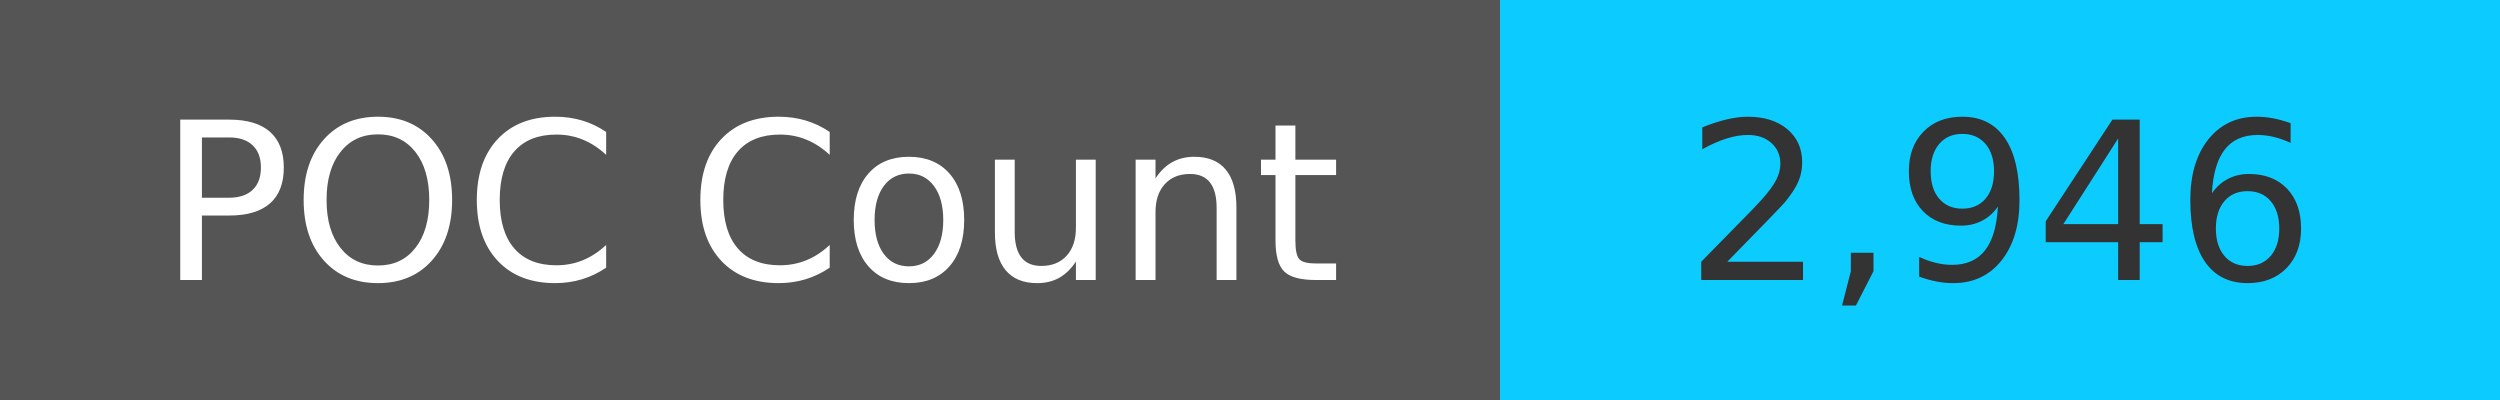
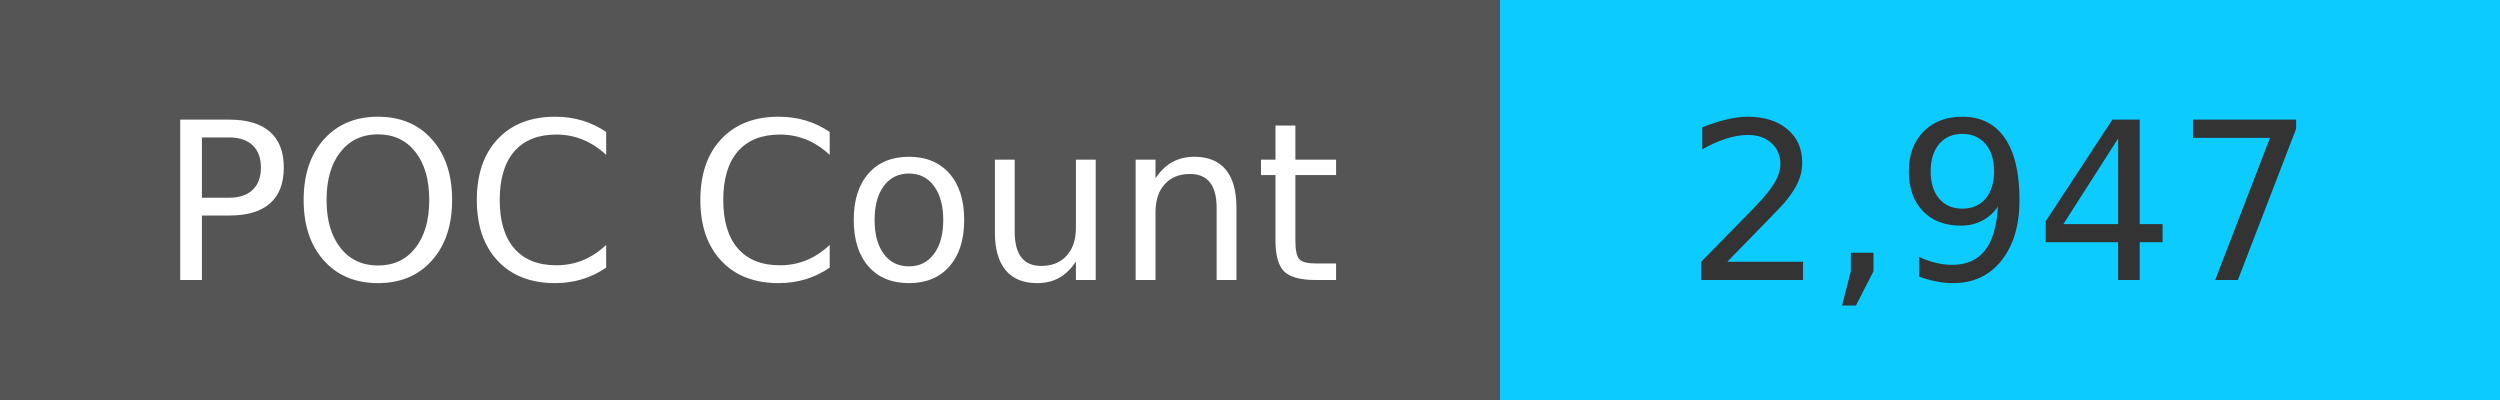
<svg xmlns="http://www.w3.org/2000/svg" width="125" height="20" role="img">
  <linearGradient id="s" x2="0" y2="100%">
    <stop offset="0" stop-color="#bbb" stop-opacity=".1" />
    <stop offset="1" stop-opacity=".1" />
  </linearGradient>
  <g>
    <rect width="75" height="20" fill="#555" />
    <rect x="75" width="267" height="20" fill="#0cccff" />
  </g>
  <g fill="#fff" text-anchor="middle" font-family="Verdana,Geneva,DejaVu Sans,sans-serif" text-rendering="geometricPrecision" font-size="110">
    <text x="375" y="140" transform="scale(.1)" fill="#fff">
            POC Count
        </text>
    <text x="1000" y="140" transform="scale(.1)" fill="#333">
-             2,946
+             2,947
        </text>
  </g>
</svg>
